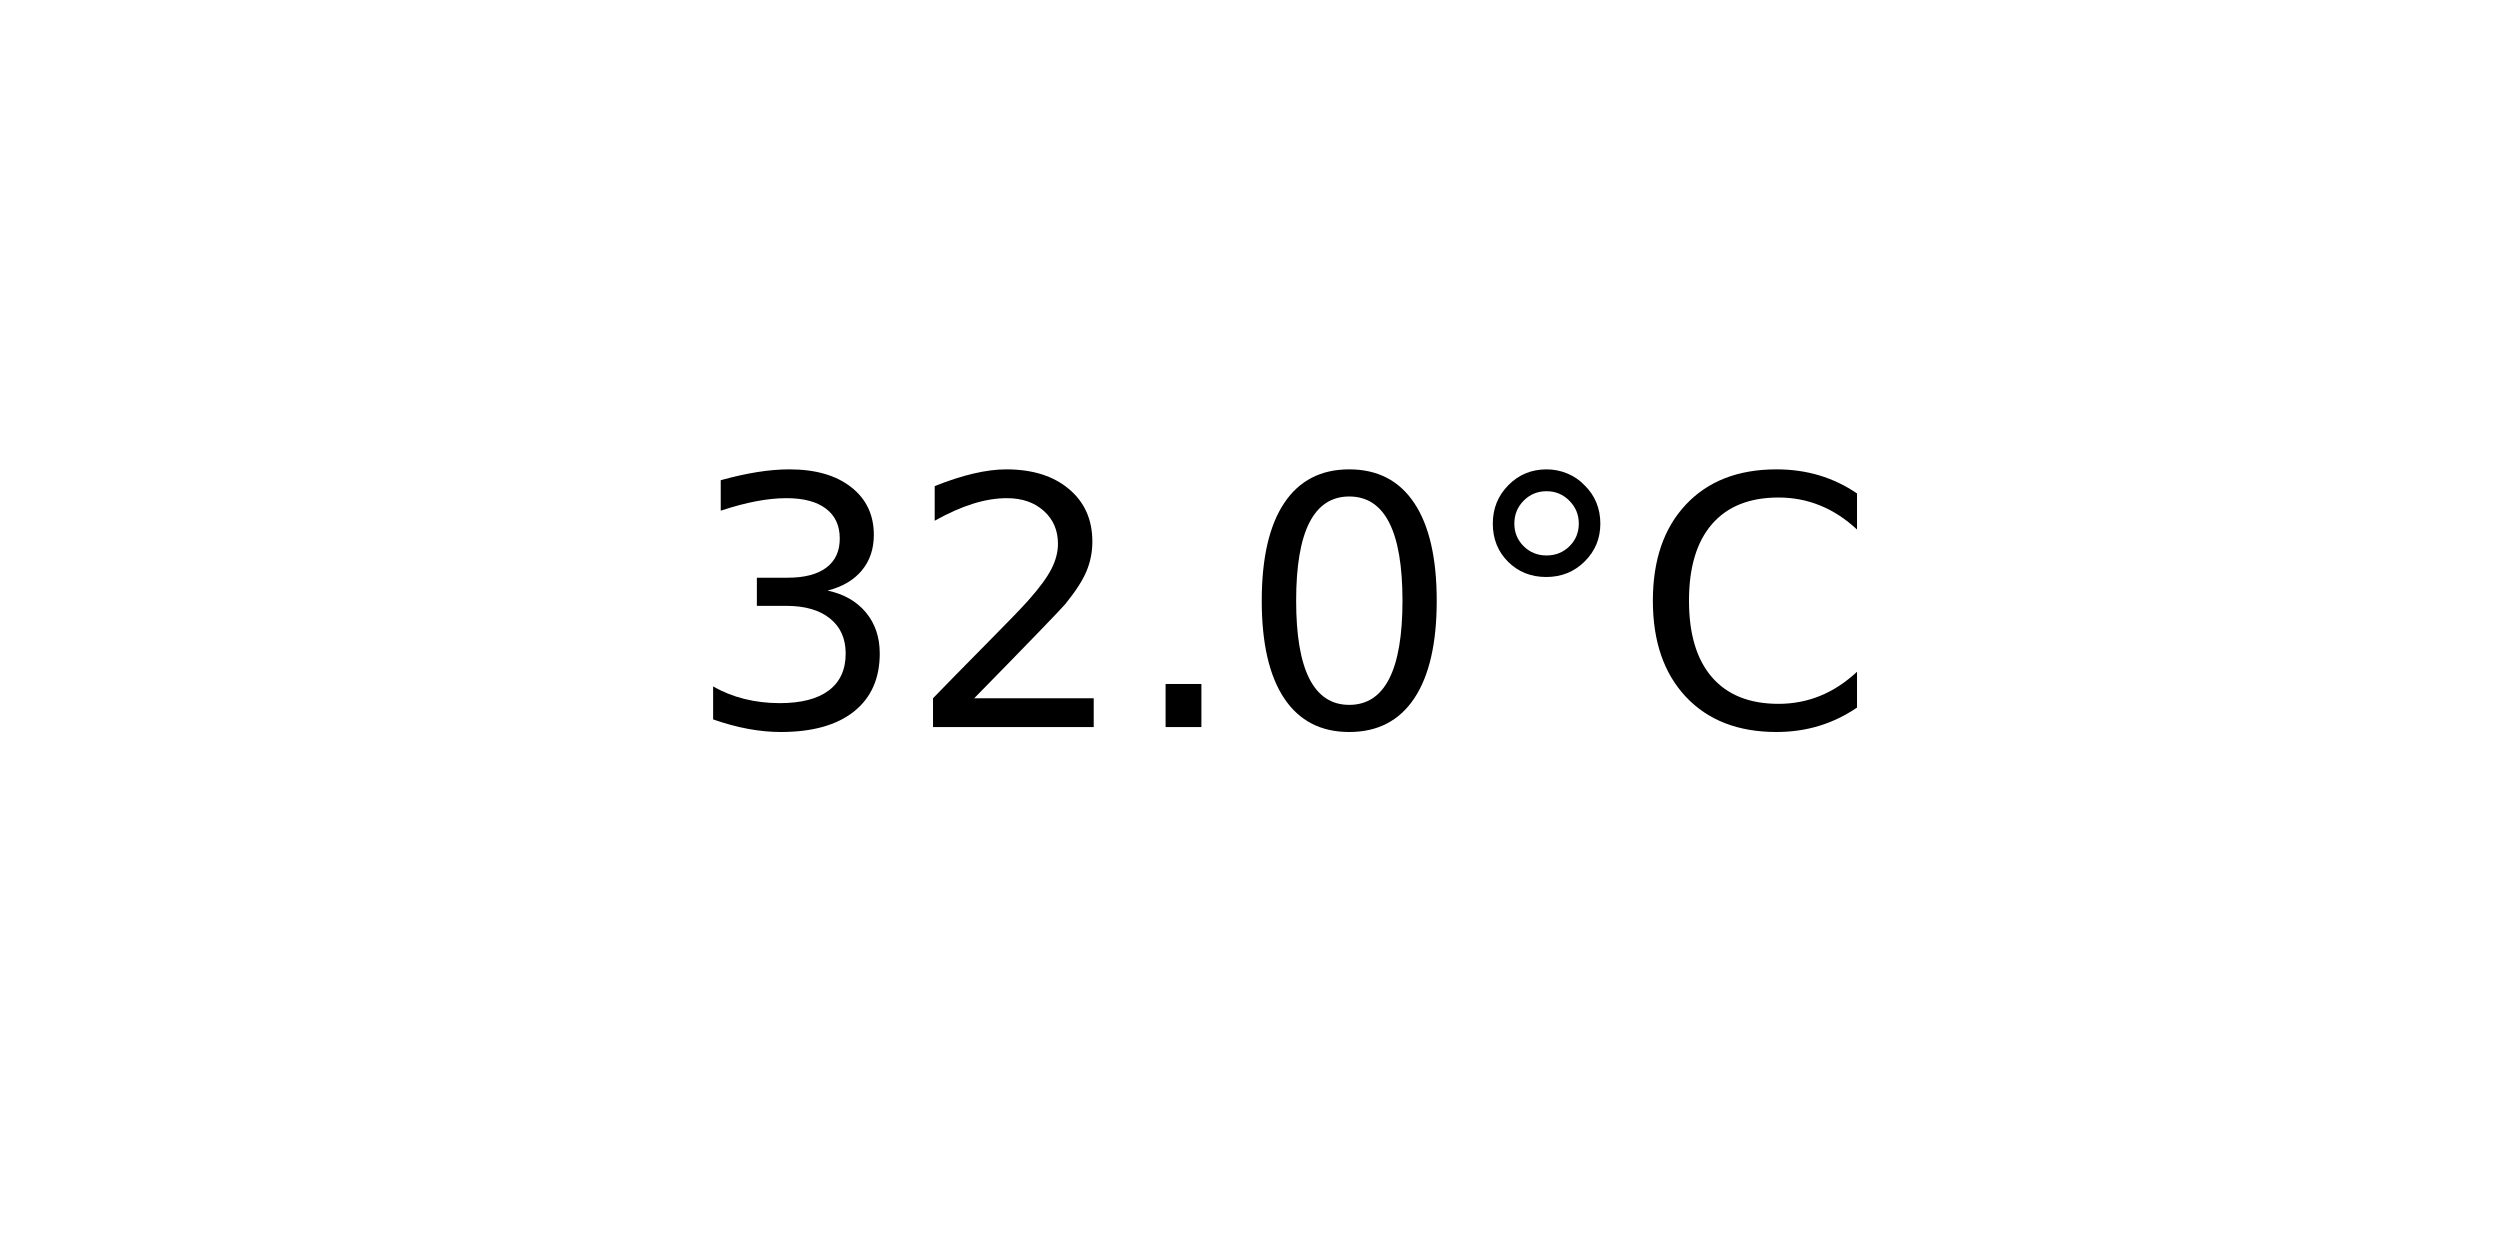
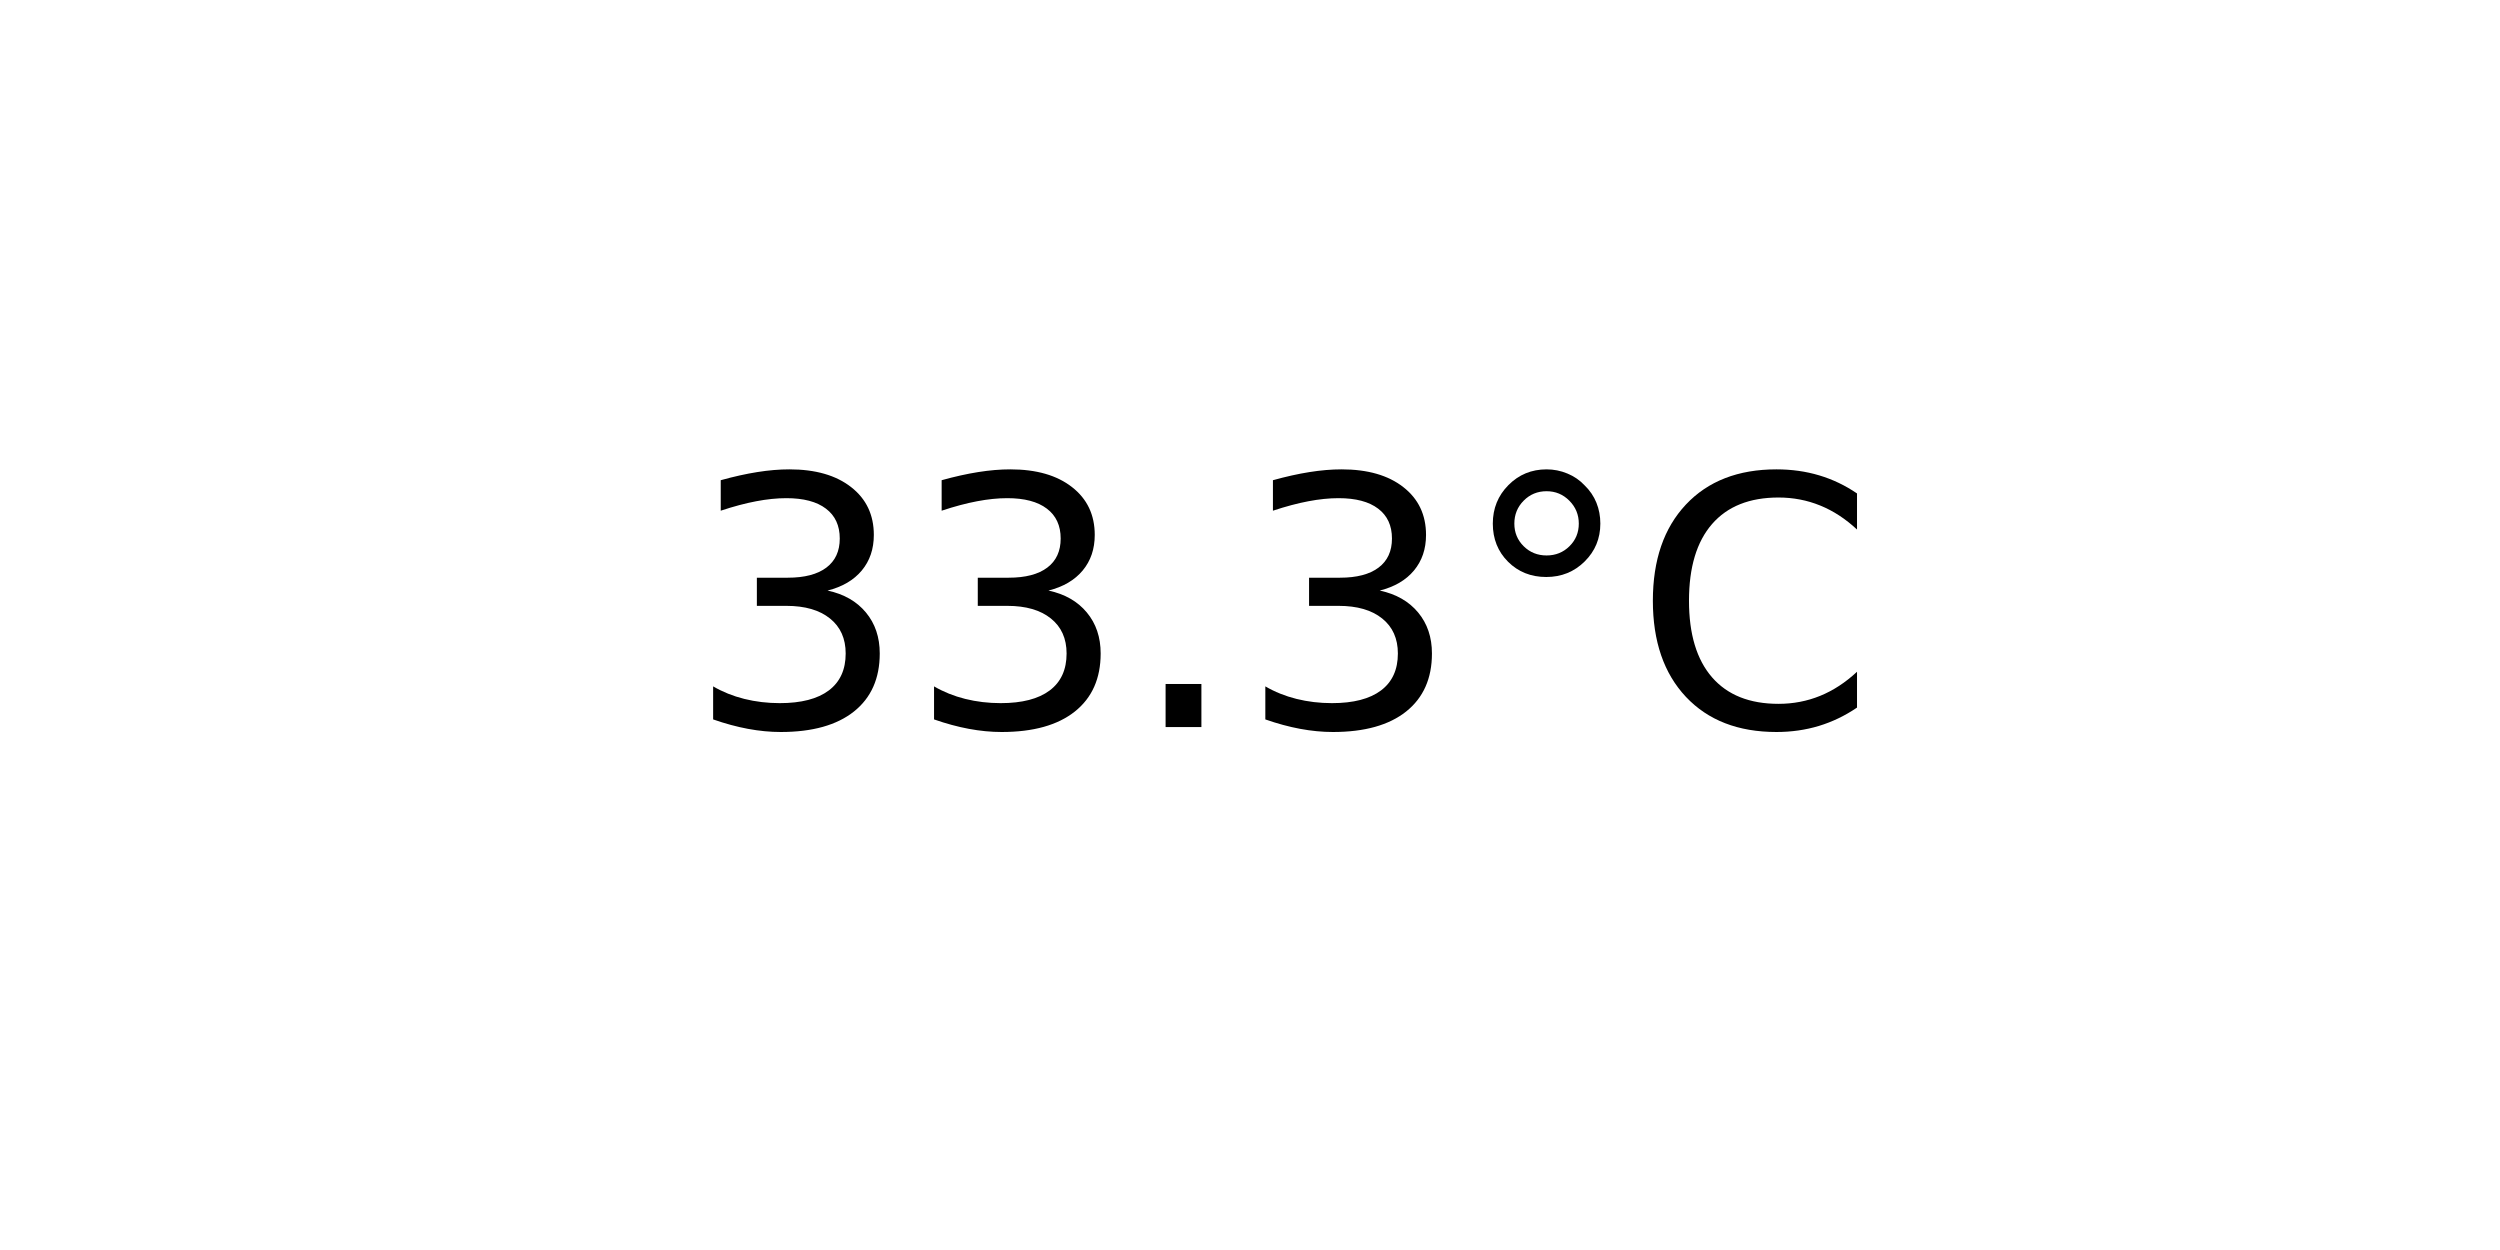
<svg xmlns="http://www.w3.org/2000/svg" xmlns:xlink="http://www.w3.org/1999/xlink" width="72pt" height="36pt" viewBox="0 0 72 36" version="1.1">
  <defs>
    <style type="text/css">*{stroke-linejoin: round; stroke-linecap: butt}</style>
  </defs>
  <g id="figure_1">
    <g id="axes_1">
      <g id="text_1">
        <g transform="translate(19.77578 20.93937) scale(0.1 -0.1)">
          <defs>
            <path id="DejaVuSans-33" d="M 2597 2516  Q 3050 2419 3304 2112  Q 3559 1806 3559 1356  Q 3559 666 3084 287  Q 2609 -91 1734 -91  Q 1441 -91 1130 -33  Q 819 25 488 141  L 488 750  Q 750 597 1062 519  Q 1375 441 1716 441  Q 2309 441 2620 675  Q 2931 909 2931 1356  Q 2931 1769 2642 2001  Q 2353 2234 1838 2234  L 1294 2234  L 1294 2753  L 1863 2753  Q 2328 2753 2575 2939  Q 2822 3125 2822 3475  Q 2822 3834 2567 4026  Q 2313 4219 1838 4219  Q 1578 4219 1281 4162  Q 984 4106 628 3988  L 628 4550  Q 988 4650 1302 4700  Q 1616 4750 1894 4750  Q 2613 4750 3031 4423  Q 3450 4097 3450 3541  Q 3450 3153 3228 2886  Q 3006 2619 2597 2516  z " transform="scale(0.015625)" />
-             <path id="DejaVuSans-32" d="M 1228 531  L 3431 531  L 3431 0  L 469 0  L 469 531  Q 828 903 1448 1529  Q 2069 2156 2228 2338  Q 2531 2678 2651 2914  Q 2772 3150 2772 3378  Q 2772 3750 2511 3984  Q 2250 4219 1831 4219  Q 1534 4219 1204 4116  Q 875 4013 500 3803  L 500 4441  Q 881 4594 1212 4672  Q 1544 4750 1819 4750  Q 2544 4750 2975 4387  Q 3406 4025 3406 3419  Q 3406 3131 3298 2873  Q 3191 2616 2906 2266  Q 2828 2175 2409 1742  Q 1991 1309 1228 531  z " transform="scale(0.015625)" />
            <path id="DejaVuSans-2e" d="M 684 794  L 1344 794  L 1344 0  L 684 0  L 684 794  z " transform="scale(0.015625)" />
-             <path id="DejaVuSans-30" d="M 2034 4250  Q 1547 4250 1301 3770  Q 1056 3291 1056 2328  Q 1056 1369 1301 889  Q 1547 409 2034 409  Q 2525 409 2770 889  Q 3016 1369 3016 2328  Q 3016 3291 2770 3770  Q 2525 4250 2034 4250  z M 2034 4750  Q 2819 4750 3233 4129  Q 3647 3509 3647 2328  Q 3647 1150 3233 529  Q 2819 -91 2034 -91  Q 1250 -91 836 529  Q 422 1150 422 2328  Q 422 3509 836 4129  Q 1250 4750 2034 4750  z " transform="scale(0.015625)" />
            <path id="DejaVuSans-b0" d="M 1600 4347  Q 1350 4347 1178 4173  Q 1006 4000 1006 3750  Q 1006 3503 1178 3333  Q 1350 3163 1600 3163  Q 1850 3163 2022 3333  Q 2194 3503 2194 3750  Q 2194 3997 2020 4172  Q 1847 4347 1600 4347  z M 1600 4750  Q 1800 4750 1984 4673  Q 2169 4597 2303 4453  Q 2447 4313 2519 4134  Q 2591 3956 2591 3750  Q 2591 3338 2302 3052  Q 2013 2766 1594 2766  Q 1172 2766 890 3047  Q 609 3328 609 3750  Q 609 4169 896 4459  Q 1184 4750 1600 4750  z " transform="scale(0.015625)" />
            <path id="DejaVuSans-43" d="M 4122 4306  L 4122 3641  Q 3803 3938 3442 4084  Q 3081 4231 2675 4231  Q 1875 4231 1450 3742  Q 1025 3253 1025 2328  Q 1025 1406 1450 917  Q 1875 428 2675 428  Q 3081 428 3442 575  Q 3803 722 4122 1019  L 4122 359  Q 3791 134 3420 21  Q 3050 -91 2638 -91  Q 1578 -91 968 557  Q 359 1206 359 2328  Q 359 3453 968 4101  Q 1578 4750 2638 4750  Q 3056 4750 3426 4639  Q 3797 4528 4122 4306  z " transform="scale(0.015625)" />
          </defs>
          <use xlink:href="#DejaVuSans-33" />
-           <use xlink:href="#DejaVuSans-32" x="63.623" />
+           <use xlink:href="#DejaVuSans-33" x="63.623" />
          <use xlink:href="#DejaVuSans-2e" x="127.246" />
-           <use xlink:href="#DejaVuSans-30" x="159.033" />
+           <use xlink:href="#DejaVuSans-33" x="159.033" />
          <use xlink:href="#DejaVuSans-b0" x="222.656" />
          <use xlink:href="#DejaVuSans-43" x="272.656" />
        </g>
      </g>
    </g>
  </g>
</svg>
